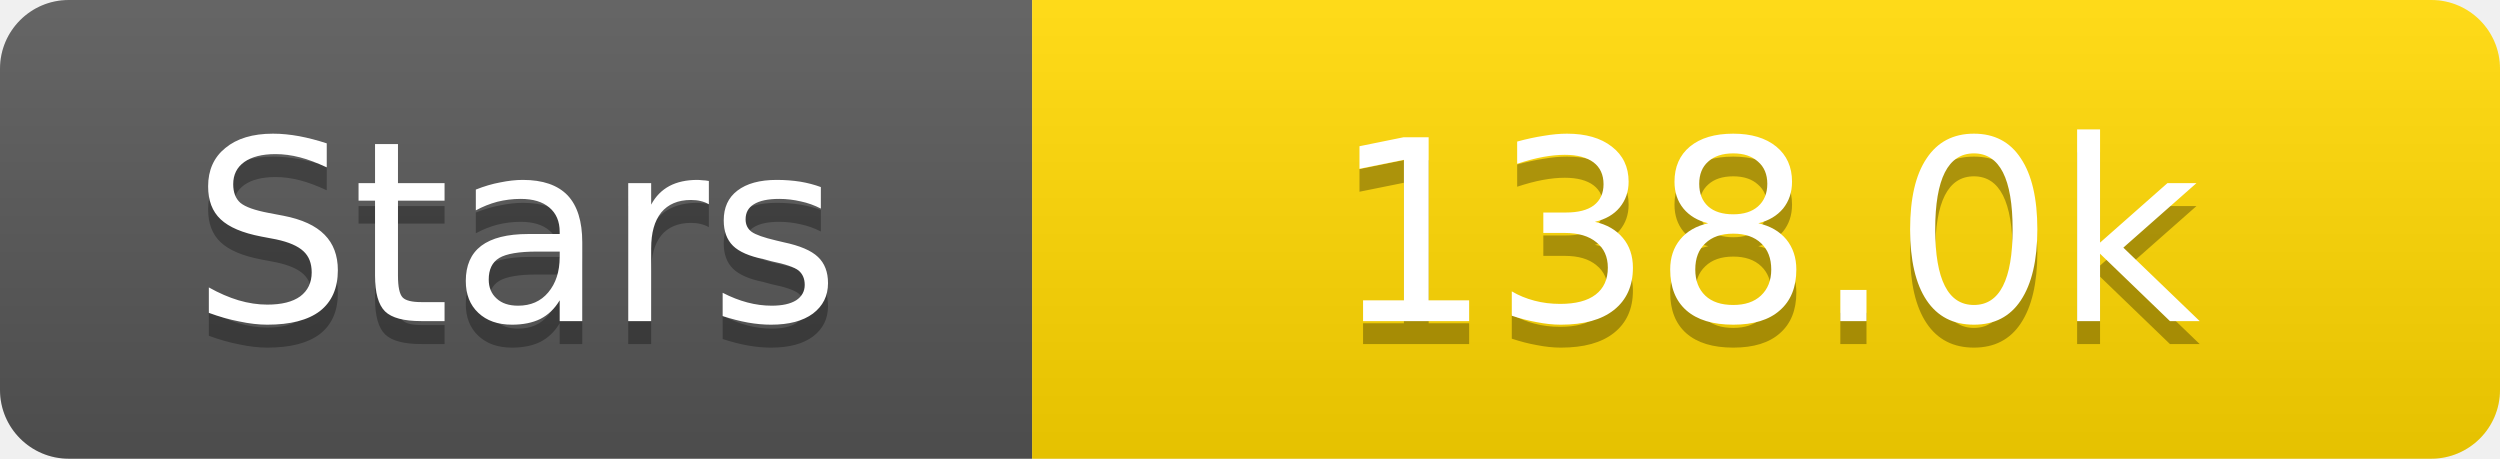
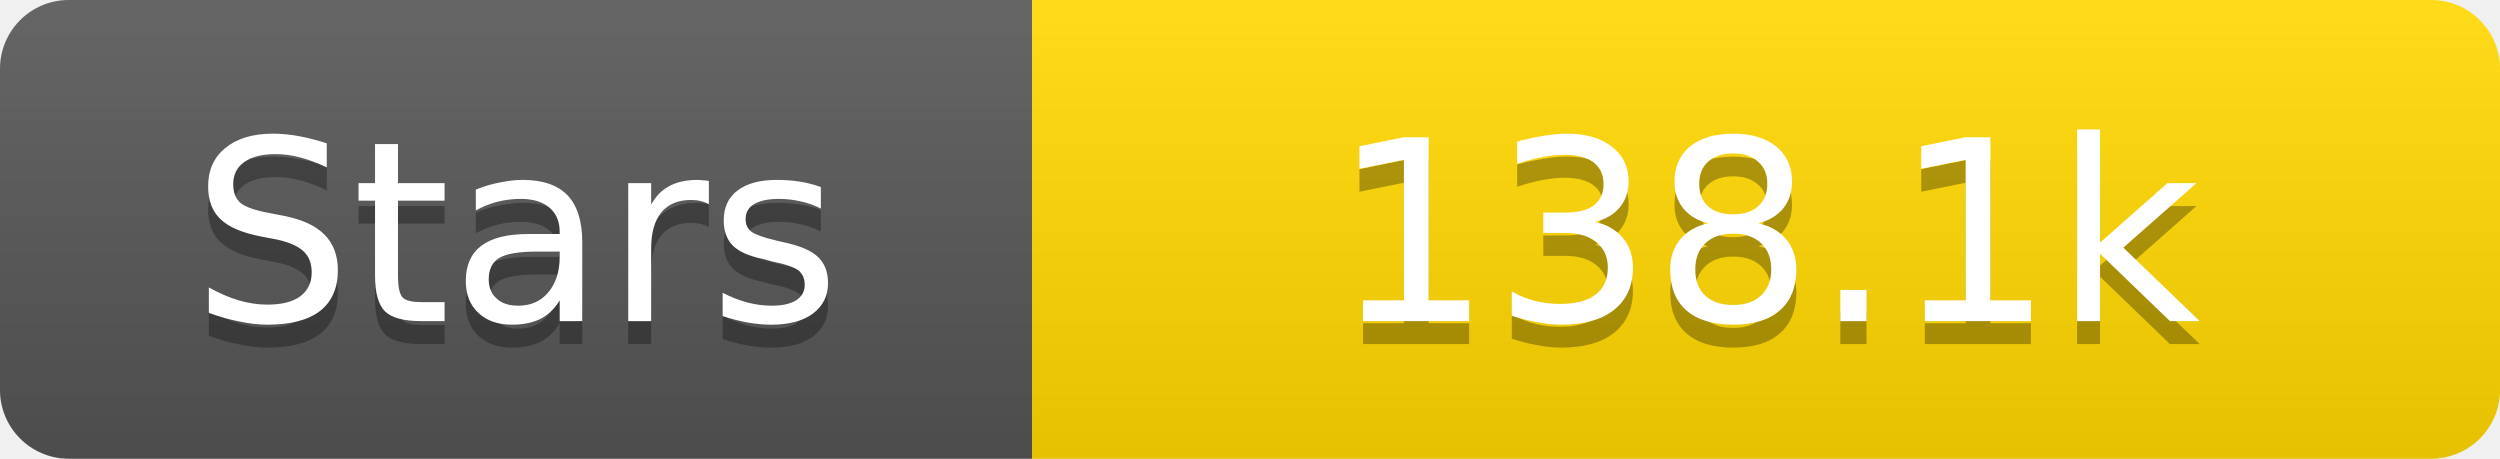
<svg xmlns="http://www.w3.org/2000/svg" width="109" height="20">
  <linearGradient id="s" x2="0" y2="100%">
    <stop offset="0" stop-color="#fff" stop-opacity=".1" />
    <stop offset="1" stop-opacity=".1" />
  </linearGradient>
  <clipPath id="r">
    <rect width="109" height="20" rx="3" fill="#fff" />
  </clipPath>
  <g clip-path="url(#r)">
    <rect width="45" height="20" fill="#555" />
    <rect x="45" width="64" height="20" fill="#ffd700" />
    <rect width="109" height="20" fill="url(#s)" />
  </g>
  <g fill="#fff" text-anchor="middle" font-family="Verdana,Geneva,DejaVu Sans,sans-serif" text-rendering="geometricPrecision" font-size="11">
    <text x="22.5" y="15" fill="#010101" fill-opacity=".3">Stars</text>
    <text x="22.5" y="14">Stars</text>
-     <text x="77.0" y="15" fill="#010101" fill-opacity=".3">138.0k</text>
-     <text x="77.0" y="14">138.0k</text>
+     <text x="77.0" y="15" fill="#010101" fill-opacity=".3">138.1k</text>
+     <text x="77.0" y="14">138.1k</text>
  </g>
</svg>
